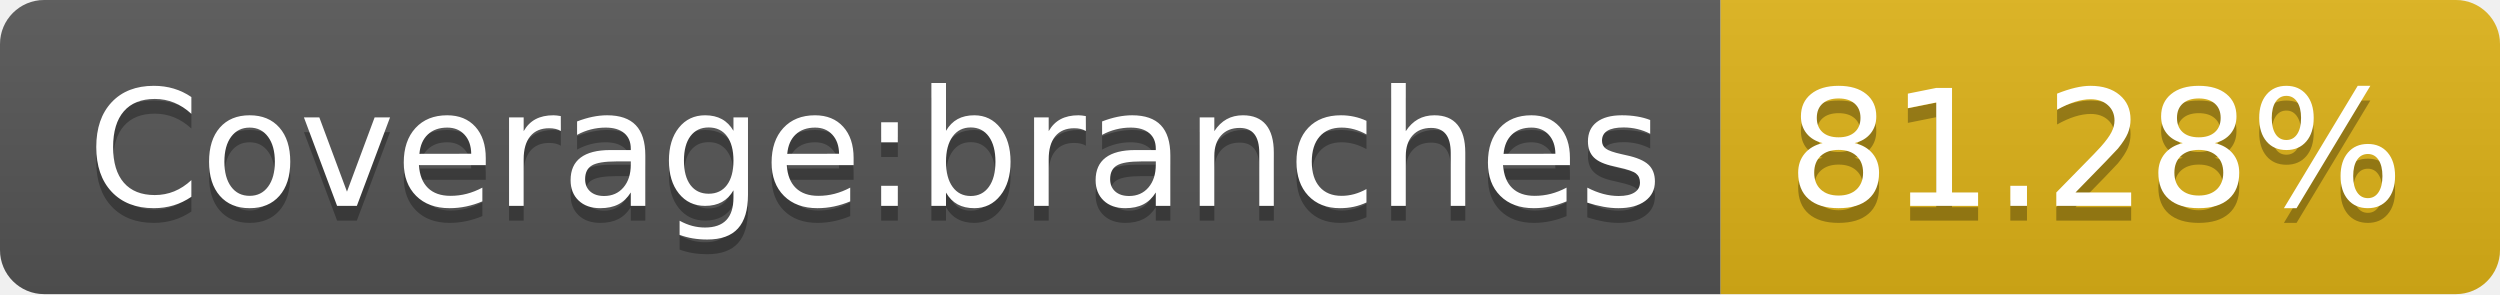
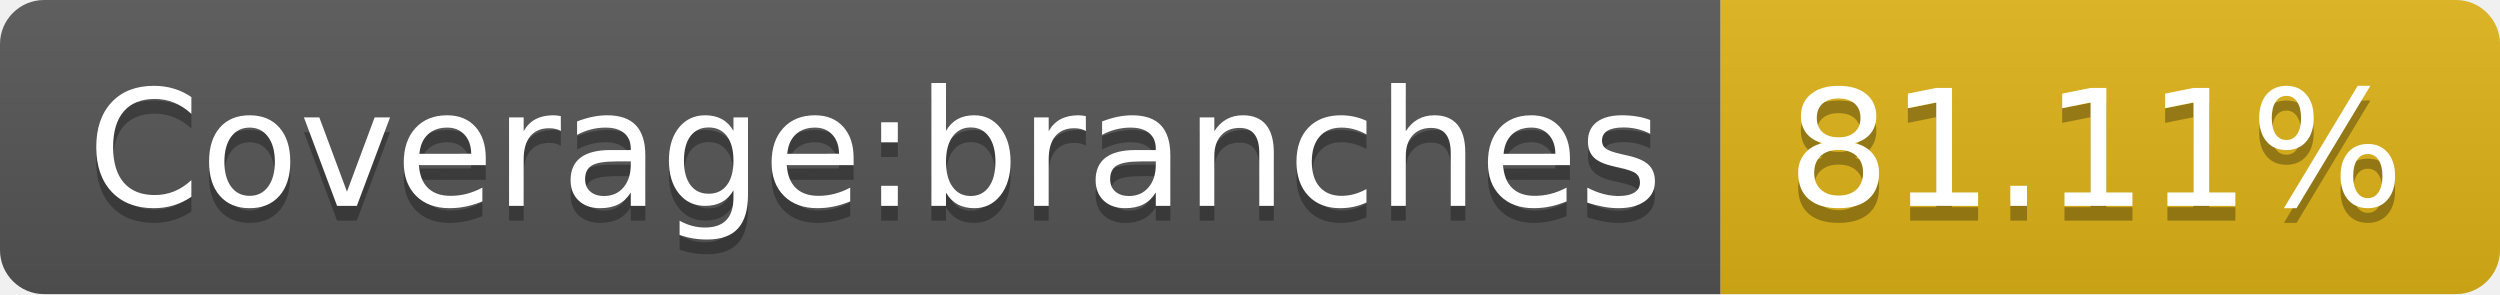
- <svg xmlns="http://www.w3.org/2000/svg" width="170" height="20" role="img" aria-label="Coverage:branches: 81.28%">
+ <svg xmlns="http://www.w3.org/2000/svg" width="170" height="20" role="img" aria-label="Coverage:branches: 81.11%">
  <linearGradient id="s" x2="0" y2="100%">
    <stop offset="0" stop-color="#bbb" stop-opacity=".1" />
    <stop offset="1" stop-opacity=".1" />
  </linearGradient>
  <clipPath id="r">
    <rect width="170" height="20" rx="3" fill="#fff" />
  </clipPath>
  <g clip-path="url(#r)">
    <rect width="117" height="20" fill="#555" />
    <rect x="117" width="53" height="20" fill="#dfb317" />
    <rect width="170" height="20" fill="url(#s)" />
  </g>
  <g fill="#fff" text-anchor="middle" font-family="Verdana,Geneva,DejaVu Sans,sans-serif" text-rendering="geometricPrecision" font-size="110">
    <text aria-hidden="true" x="595" y="150" fill="#010101" fill-opacity=".3" transform="scale(.1)" textLength="1070">Coverage:branches</text>
    <text x="595" y="140" transform="scale(.1)" fill="#fff" textLength="1070">Coverage:branches</text>
-     <text aria-hidden="true" x="1425" y="150" fill="#010101" fill-opacity=".3" transform="scale(.1)" textLength="430">81.28%</text>
-     <text x="1425" y="140" transform="scale(.1)" fill="#fff" textLength="430">81.28%</text>
+     <text aria-hidden="true" x="1425" y="150" fill="#010101" fill-opacity=".3" transform="scale(.1)" textLength="430">81.11%</text>
+     <text x="1425" y="140" transform="scale(.1)" fill="#fff" textLength="430">81.11%</text>
  </g>
</svg>
